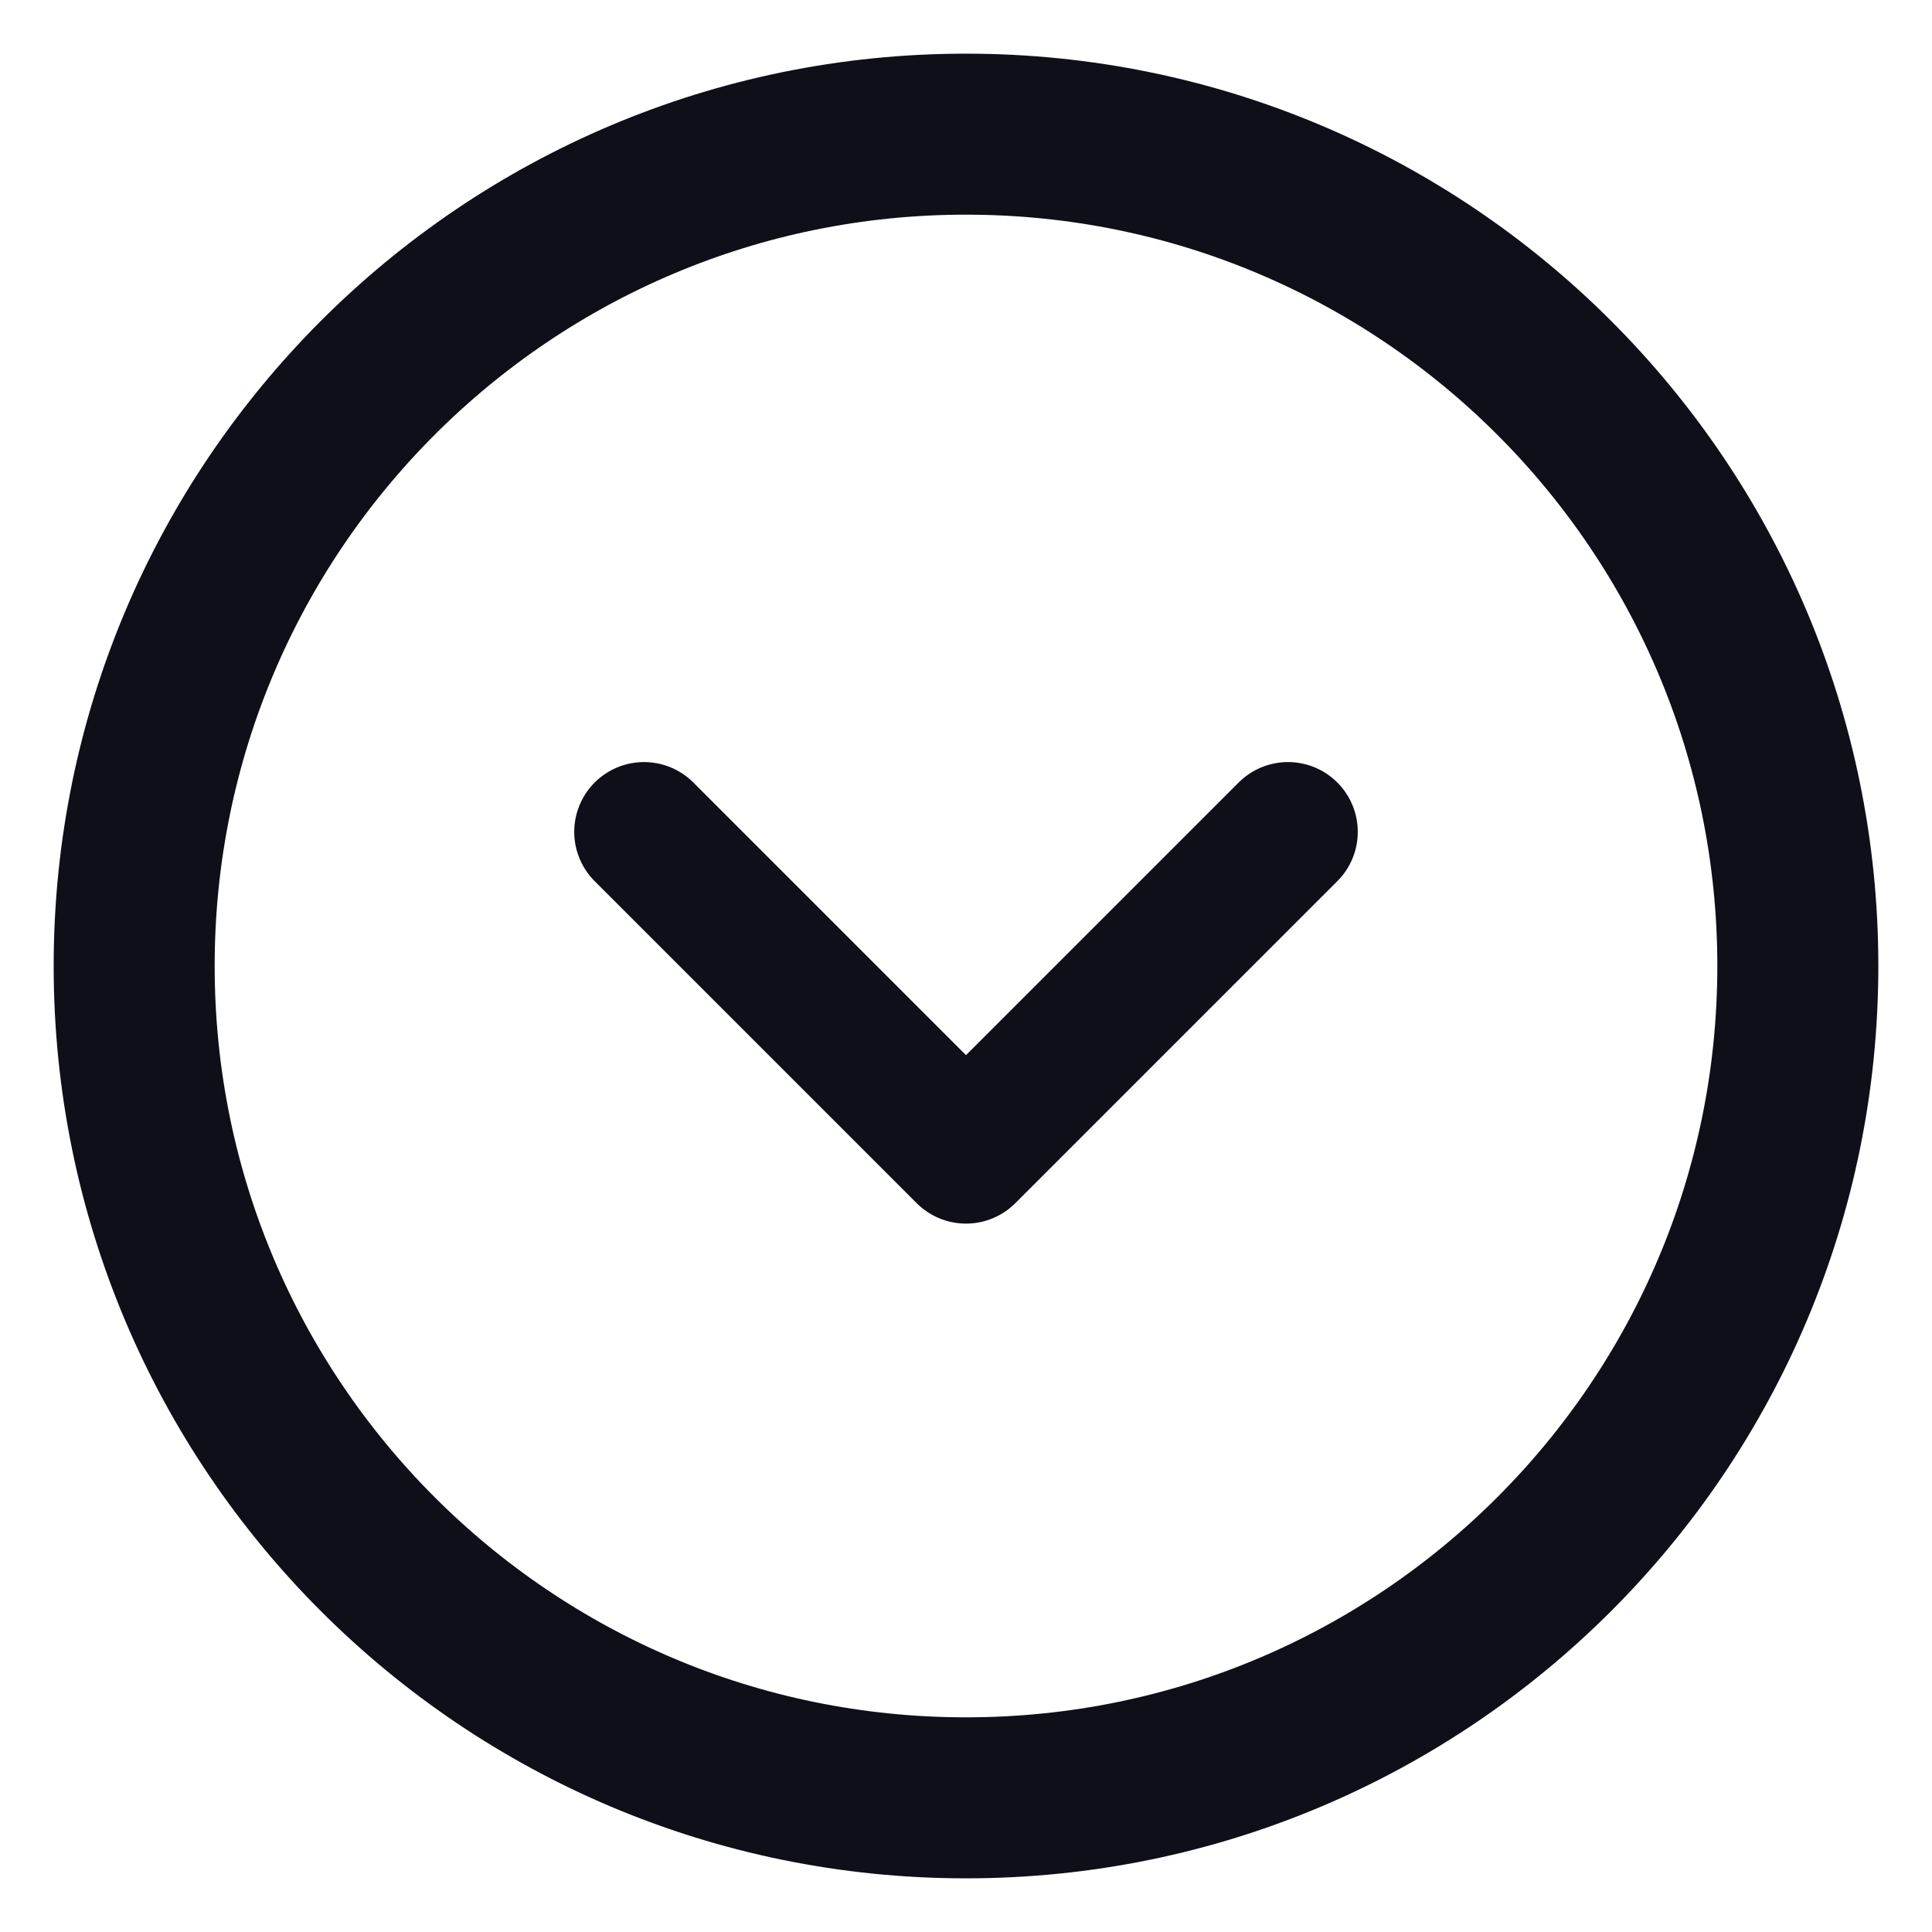
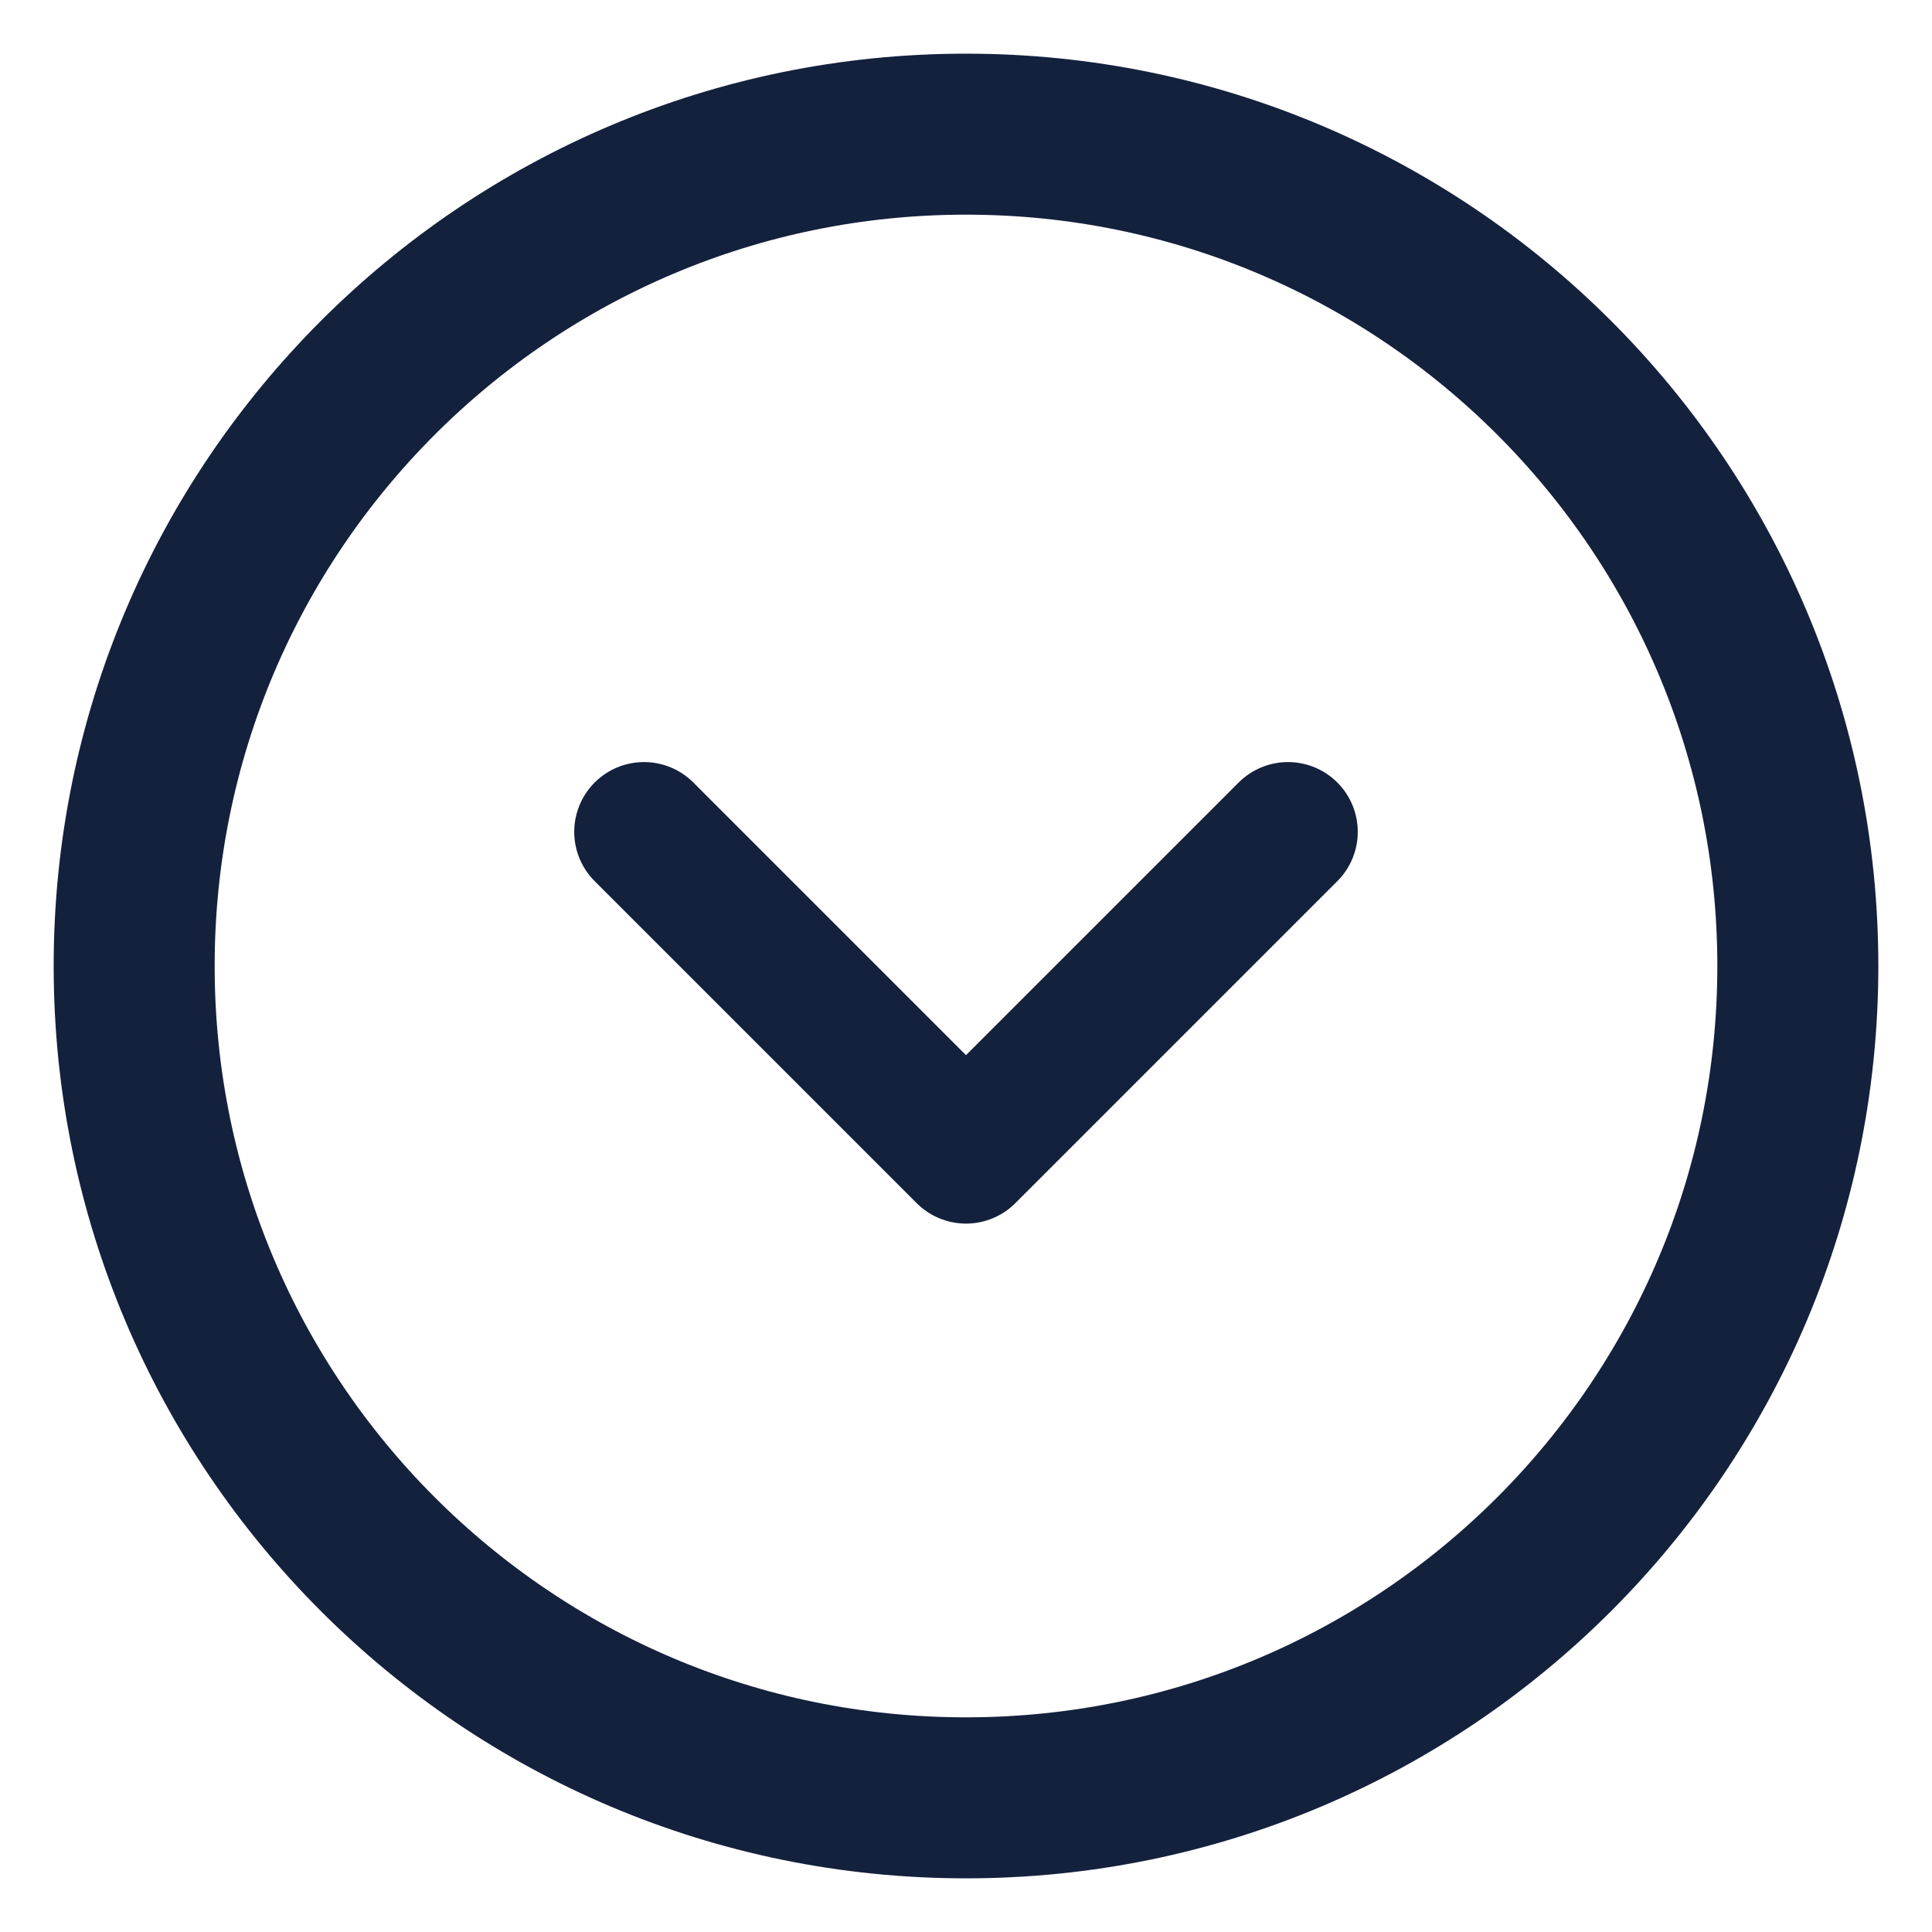
<svg xmlns="http://www.w3.org/2000/svg" width="36" height="36" viewBox="0 0 36 36" fill="none">
-   <circle cx="18" cy="18" r="15.5" stroke="#0e0f18" stroke-width="3" />
-   <path d="M12 15.5L18 21.5L24 15.5" stroke="#0e0f18" stroke-width="2.6" stroke-linecap="round" stroke-linejoin="round" />
+   <circle cx="18" cy="18" r="15.5" stroke="#14213d" stroke-width="3" />
+   <path d="M12 15.5L18 21.5L24 15.5" stroke="#14213d" stroke-width="2.6" stroke-linecap="round" stroke-linejoin="round" />
</svg>
